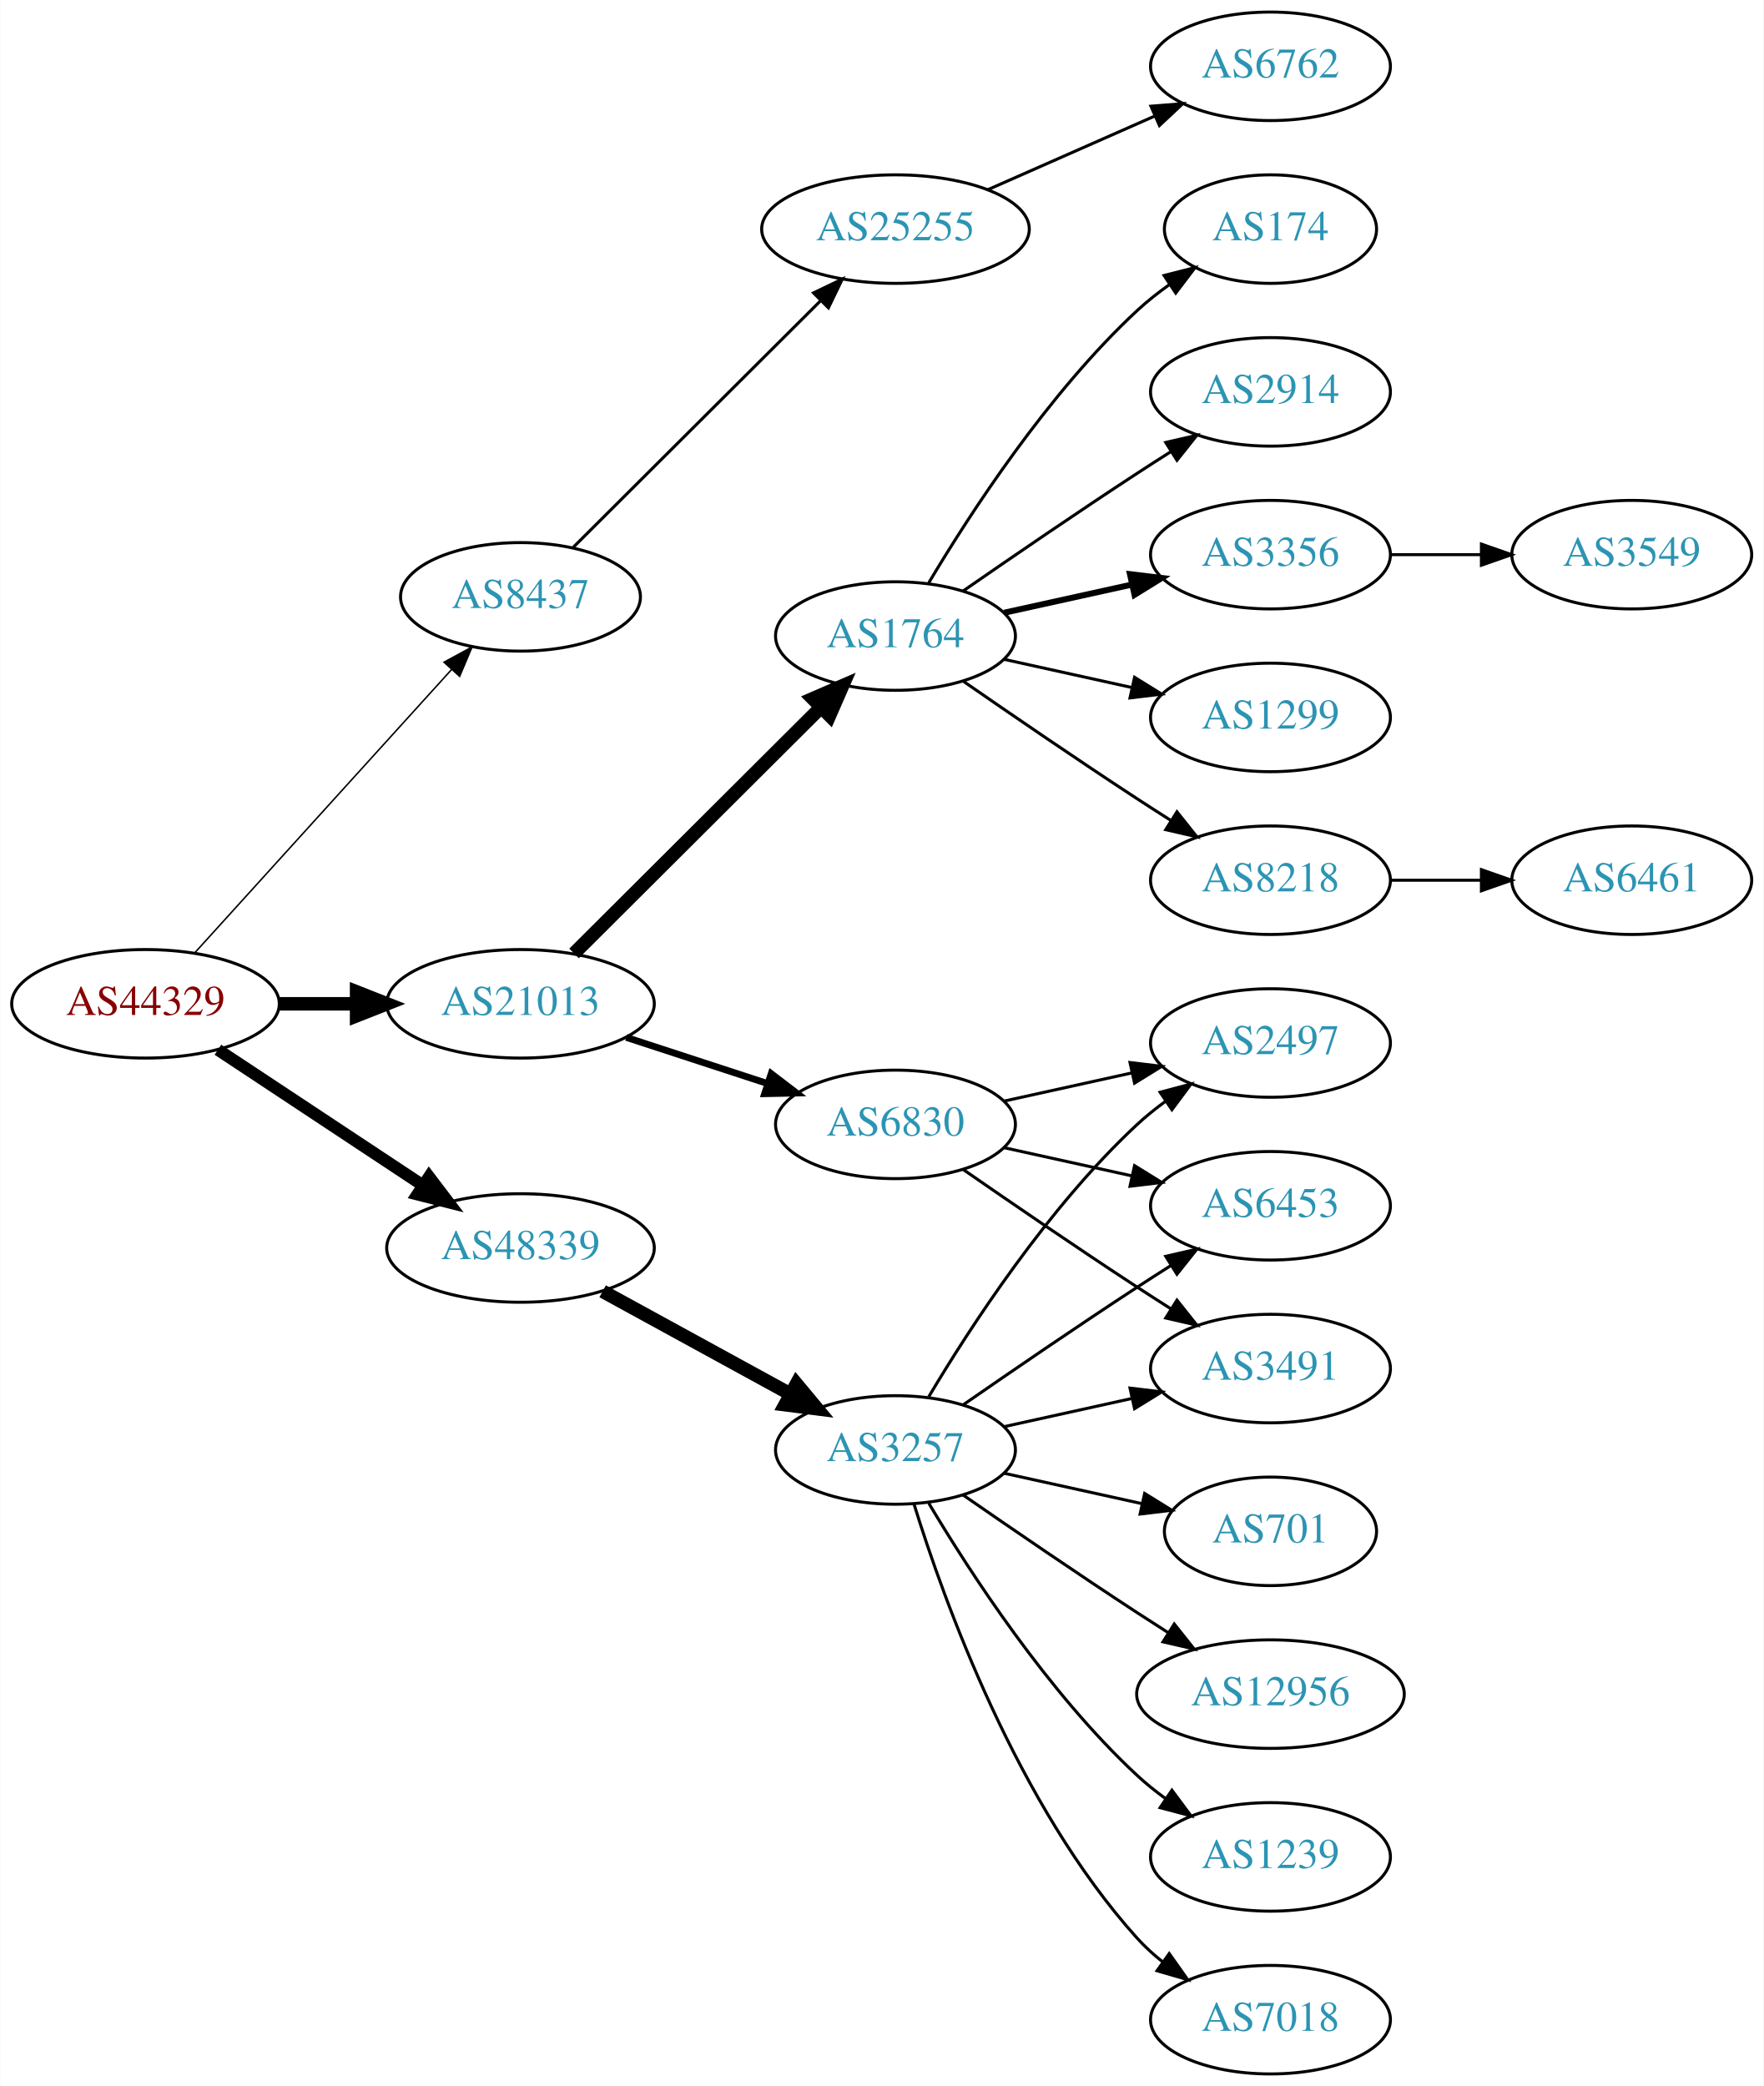
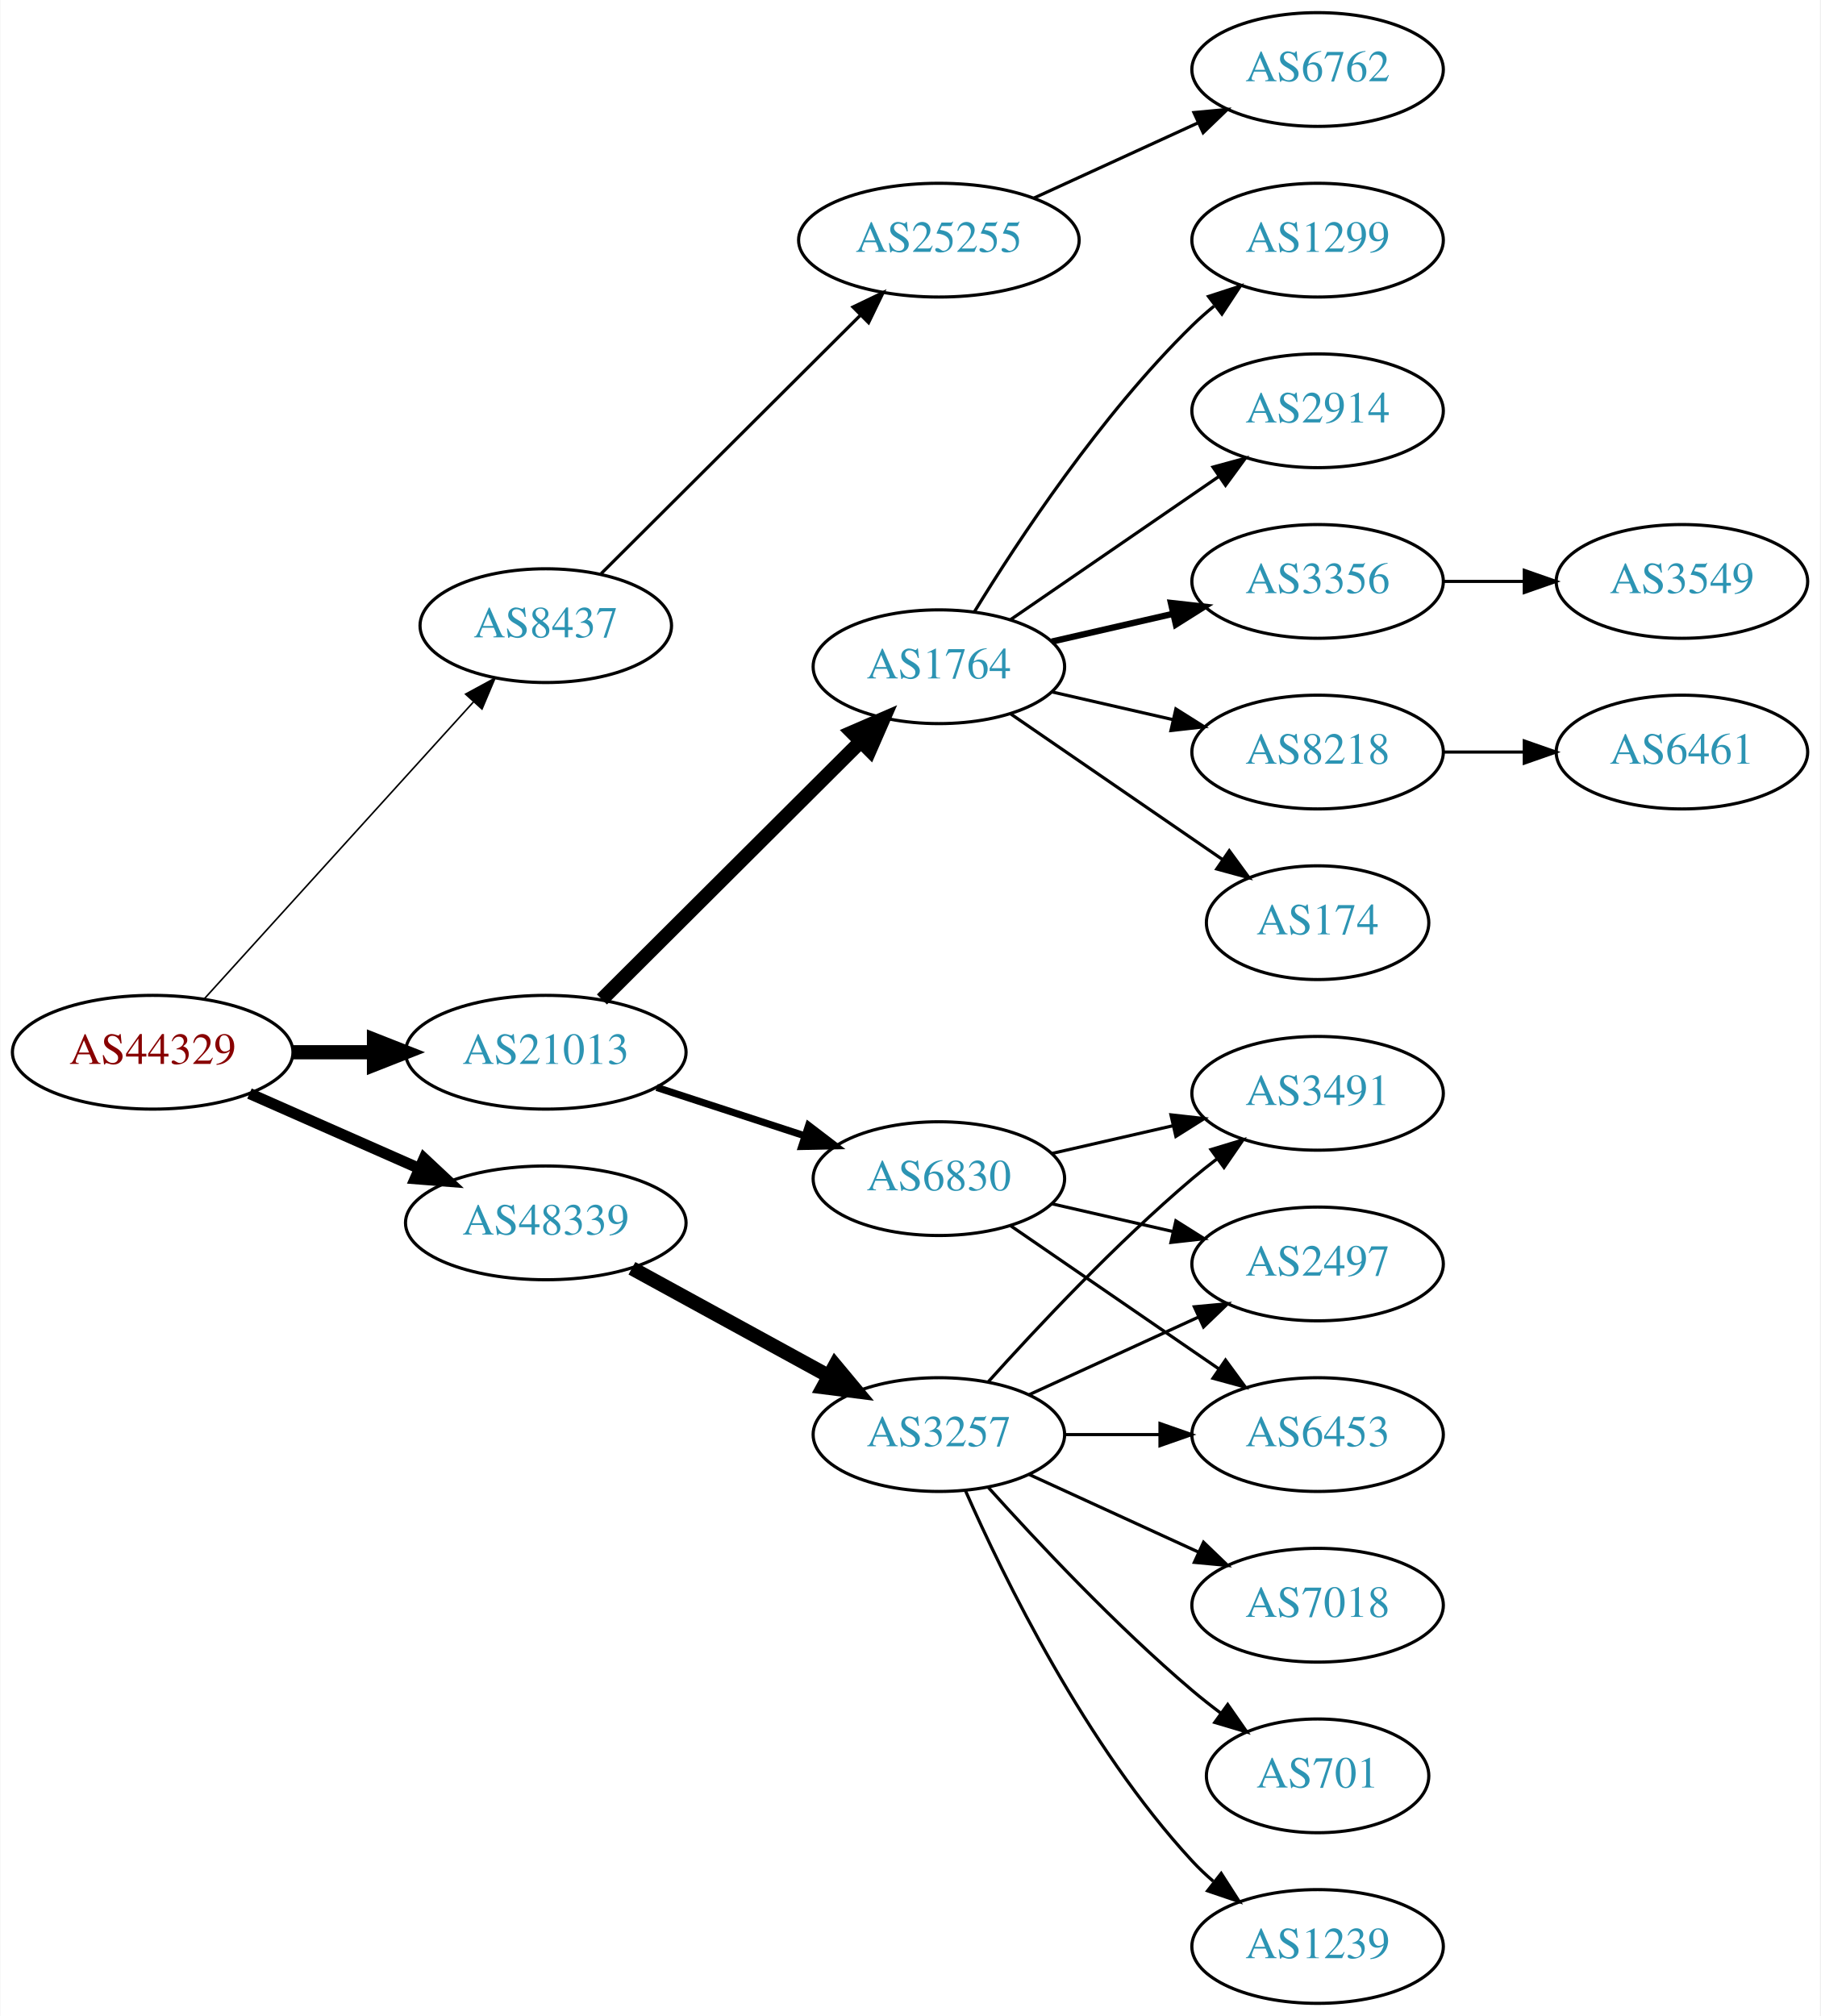
- <svg xmlns="http://www.w3.org/2000/svg" xmlns:xlink="http://www.w3.org/1999/xlink" width="585pt" height="692pt" viewBox="0.00 0.00 584.86 692.00">
-   <g id="graph0" class="graph" transform="scale(1 1) rotate(0) translate(4 688)">
-     <polygon fill="white" stroke="none" points="-4,4 -4,-688 580.862,-688 580.862,4 -4,4" />
+ <svg xmlns="http://www.w3.org/2000/svg" xmlns:xlink="http://www.w3.org/1999/xlink" width="576pt" height="638pt" viewBox="0.00 0.00 575.76 638.00">
+   <g id="graph0" class="graph" transform="scale(1 1) rotate(0) translate(4 634)">
+     <polygon fill="white" stroke="none" points="-4,4 -4,-634 571.762,-634 571.762,4 -4,4" />
    <g id="node1" class="node">
      <g id="a_node1">
        <a xlink:href="/asn/44329" xlink:title="AS44329 ~ NTS Netzwerk Telekom Service AG [AT]">
-           <ellipse fill="#ffffff" stroke="black" cx="44.196" cy="-355" rx="44.393" ry="18" />
-           <text text-anchor="middle" x="44.196" y="-351.3" font-family="Times,serif" font-size="14.00" fill="#880000">AS44329</text>
+           <ellipse fill="#ffffff" stroke="black" cx="44.196" cy="-301" rx="44.393" ry="18" />
+           <text text-anchor="middle" x="44.196" y="-297.3" font-family="Times,serif" font-size="14.00" fill="#880000">AS44329</text>
        </a>
      </g>
    </g>
    <g id="node2" class="node">
      <g id="a_node2">
        <a xlink:href="/asn/8437" xlink:title="AS8437 ~ Hutchison Drei Austria GmbH [AT]">
-           <ellipse fill="#ffffff" stroke="black" cx="168.588" cy="-490" rx="39.794" ry="18" />
-           <text text-anchor="middle" x="168.588" y="-486.3" font-family="Times,serif" font-size="14.00" fill="#2c94b3">AS8437</text>
+           <ellipse fill="#ffffff" stroke="black" cx="168.588" cy="-436" rx="39.794" ry="18" />
+           <text text-anchor="middle" x="168.588" y="-432.3" font-family="Times,serif" font-size="14.00" fill="#2c94b3">AS8437</text>
        </a>
      </g>
    </g>
    <g id="edge1" class="edge">
-       <path fill="none" stroke="black" stroke-width="0.5" d="M60.45,-371.825C81.913,-395.499 121.144,-438.771 145.711,-465.87" />
-       <polygon fill="black" stroke="black" stroke-width="0.5" points="143.217,-468.329 152.527,-473.387 148.403,-463.628 143.217,-468.329" />
+       <path fill="none" stroke="black" stroke-width="0.5" d="M60.45,-317.825C81.913,-341.499 121.144,-384.771 145.711,-411.87" />
+       <polygon fill="black" stroke="black" stroke-width="0.5" points="143.217,-414.329 152.527,-419.387 148.403,-409.628 143.217,-414.329" />
    </g>
    <g id="node3" class="node">
      <g id="a_node3">
        <a xlink:href="/asn/21013" xlink:title="AS21013 ~ Wels, AT [AT]">
-           <ellipse fill="#ffffff" stroke="black" cx="168.588" cy="-355" rx="44.393" ry="18" />
-           <text text-anchor="middle" x="168.588" y="-351.3" font-family="Times,serif" font-size="14.00" fill="#2c94b3">AS21013</text>
+           <ellipse fill="#ffffff" stroke="black" cx="168.588" cy="-301" rx="44.393" ry="18" />
+           <text text-anchor="middle" x="168.588" y="-297.3" font-family="Times,serif" font-size="14.00" fill="#2c94b3">AS21013</text>
        </a>
      </g>
    </g>
    <g id="edge2" class="edge">
-       <path fill="none" stroke="black" stroke-width="4.5" d="M88.692,-355C96.898,-355 105.569,-355 114.041,-355" />
-       <polygon fill="black" stroke="black" stroke-width="4.5" points="114.233,-358.938 124.233,-355 114.233,-351.063 114.233,-358.938" />
+       <path fill="none" stroke="black" stroke-width="4.5" d="M88.692,-301C96.898,-301 105.569,-301 114.041,-301" />
+       <polygon fill="black" stroke="black" stroke-width="4.5" points="114.233,-304.938 124.233,-301 114.233,-297.063 114.233,-304.938" />
    </g>
    <g id="node4" class="node">
      <g id="a_node4">
        <a xlink:href="/asn/48339" xlink:title="AS48339 ~ Raiffeisen Rechenzentrum GmbH [AT]">
-           <ellipse fill="#ffffff" stroke="black" cx="168.588" cy="-274" rx="44.393" ry="18" />
-           <text text-anchor="middle" x="168.588" y="-270.3" font-family="Times,serif" font-size="14.00" fill="#2c94b3">AS48339</text>
+           <ellipse fill="#ffffff" stroke="black" cx="168.588" cy="-247" rx="44.393" ry="18" />
+           <text text-anchor="middle" x="168.588" y="-243.3" font-family="Times,serif" font-size="14.00" fill="#2c94b3">AS48339</text>
        </a>
      </g>
    </g>
    <g id="edge3" class="edge">
-       <path fill="none" stroke="black" stroke-width="4" d="M68.217,-339.765C87.449,-327.037 115.056,-308.766 136.294,-294.711" />
-       <polygon fill="black" stroke="black" stroke-width="4" points="138.263,-297.605 144.67,-289.167 134.4,-291.767 138.263,-297.605" />
+       <path fill="none" stroke="black" stroke-width="3.5" d="M74.824,-287.928C90.941,-280.817 111.081,-271.931 128.473,-264.258" />
+       <polygon fill="black" stroke="black" stroke-width="3.5" points="130.073,-267.378 137.809,-260.139 127.247,-260.973 130.073,-267.378" />
    </g>
    <g id="node5" class="node">
      <g id="a_node5">
        <a xlink:href="/asn/25255" xlink:title="AS25255 ~ ==&gt; TELE2 AUSTRIA &lt;== [AT]">
-           <ellipse fill="#ffffff" stroke="black" cx="292.98" cy="-612" rx="44.393" ry="18" />
-           <text text-anchor="middle" x="292.98" y="-608.3" font-family="Times,serif" font-size="14.00" fill="#2c94b3">AS25255</text>
+           <ellipse fill="#ffffff" stroke="black" cx="292.98" cy="-558" rx="44.393" ry="18" />
+           <text text-anchor="middle" x="292.98" y="-554.3" font-family="Times,serif" font-size="14.00" fill="#2c94b3">AS25255</text>
        </a>
      </g>
    </g>
    <g id="edge4" class="edge">
-       <path fill="none" stroke="black" d="M186.095,-506.453C207.173,-527.464 243.804,-563.978 267.972,-588.068" />
-       <polygon fill="black" stroke="black" points="265.791,-590.837 275.345,-595.418 270.733,-585.879 265.791,-590.837" />
+       <path fill="none" stroke="black" d="M186.095,-452.453C207.173,-473.464 243.804,-509.978 267.972,-534.068" />
+       <polygon fill="black" stroke="black" points="265.791,-536.837 275.345,-541.418 270.733,-531.879 265.791,-536.837" />
    </g>
    <g id="node7" class="node">
      <g id="a_node7">
        <a xlink:href="/asn/1764" xlink:title="AS1764 ~ NEXTLAYER-AS [AT]">
-           <ellipse fill="#ffffff" stroke="black" cx="292.98" cy="-477" rx="39.794" ry="18" />
-           <text text-anchor="middle" x="292.98" y="-473.3" font-family="Times,serif" font-size="14.00" fill="#2c94b3">AS1764</text>
+           <ellipse fill="#ffffff" stroke="black" cx="292.98" cy="-423" rx="39.794" ry="18" />
+           <text text-anchor="middle" x="292.98" y="-419.3" font-family="Times,serif" font-size="14.00" fill="#2c94b3">AS1764</text>
        </a>
      </g>
    </g>
    <g id="edge6" class="edge">
-       <path fill="none" stroke="black" stroke-width="4.5" d="M186.35,-371.708C207.499,-392.789 244.01,-429.183 268.079,-453.175" />
-       <polygon fill="black" stroke="black" stroke-width="4.5" points="265.559,-456.223 275.421,-460.494 271.119,-450.646 265.559,-456.223" />
+       <path fill="none" stroke="black" stroke-width="4.5" d="M186.35,-317.708C207.499,-338.789 244.01,-375.183 268.079,-399.175" />
+       <polygon fill="black" stroke="black" stroke-width="4.5" points="265.559,-402.223 275.421,-406.494 271.119,-396.646 265.559,-402.223" />
    </g>
    <g id="node8" class="node">
      <g id="a_node8">
        <a xlink:href="/asn/6830" xlink:title="AS6830 ~ LGI-UPC [AT]">
-           <ellipse fill="#ffffff" stroke="black" cx="292.98" cy="-315" rx="39.794" ry="18" />
-           <text text-anchor="middle" x="292.98" y="-311.3" font-family="Times,serif" font-size="14.00" fill="#2c94b3">AS6830</text>
+           <ellipse fill="#ffffff" stroke="black" cx="292.98" cy="-261" rx="39.794" ry="18" />
+           <text text-anchor="middle" x="292.98" y="-257.3" font-family="Times,serif" font-size="14.00" fill="#2c94b3">AS6830</text>
        </a>
      </g>
    </g>
    <g id="edge7" class="edge">
-       <path fill="none" stroke="black" stroke-width="2.25" d="M203.681,-343.858C218.187,-339.117 235.239,-333.544 250.469,-328.567" />
-       <polygon fill="black" stroke="black" stroke-width="2.25" points="251.752,-331.83 260.17,-325.396 249.578,-325.176 251.752,-331.83" />
+       <path fill="none" stroke="black" stroke-width="2.25" d="M203.681,-289.858C218.187,-285.117 235.239,-279.544 250.469,-274.567" />
+       <polygon fill="black" stroke="black" stroke-width="2.25" points="251.752,-277.83 260.17,-271.396 249.578,-271.176 251.752,-277.83" />
    </g>
    <g id="node19" class="node">
      <g id="a_node19">
        <a xlink:href="/asn/3257" xlink:title="AS3257 ~ GTT [DE]">
-           <ellipse fill="#ffffff" stroke="black" cx="292.98" cy="-207" rx="39.794" ry="18" />
-           <text text-anchor="middle" x="292.98" y="-203.3" font-family="Times,serif" font-size="14.00" fill="#2c94b3">AS3257</text>
+           <ellipse fill="#ffffff" stroke="black" cx="292.98" cy="-180" rx="39.794" ry="18" />
+           <text text-anchor="middle" x="292.98" y="-176.3" font-family="Times,serif" font-size="14.00" fill="#2c94b3">AS3257</text>
        </a>
      </g>
    </g>
    <g id="edge18" class="edge">
-       <path fill="none" stroke="black" stroke-width="4.5" d="M195.844,-259.627C214.035,-249.669 238.421,-236.32 258.08,-225.558" />
-       <polygon fill="black" stroke="black" stroke-width="4.5" points="260.14,-228.919 267.021,-220.663 256.359,-222.011 260.14,-228.919" />
+       <path fill="none" stroke="black" stroke-width="4.5" d="M195.844,-232.627C214.035,-222.669 238.421,-209.32 258.08,-198.558" />
+       <polygon fill="black" stroke="black" stroke-width="4.5" points="260.14,-201.919 267.021,-193.663 256.359,-195.011 260.14,-201.919" />
    </g>
    <g id="node6" class="node">
      <g id="a_node6">
        <a xlink:href="/asn/6762" xlink:title="AS6762 ~ TELECOM ITALIA SPARKLE S.p.A. [IT]">
-           <ellipse fill="#ffffff" stroke="black" cx="417.373" cy="-666" rx="39.794" ry="18" />
-           <text text-anchor="middle" x="417.373" y="-662.3" font-family="Times,serif" font-size="14.00" fill="#2c94b3">AS6762</text>
+           <ellipse fill="#ffffff" stroke="black" cx="412.823" cy="-612" rx="39.794" ry="18" />
+           <text text-anchor="middle" x="412.823" y="-608.3" font-family="Times,serif" font-size="14.00" fill="#2c94b3">AS6762</text>
        </a>
      </g>
    </g>
    <g id="edge5" class="edge">
-       <path fill="none" stroke="black" d="M323.608,-625.072C340.203,-632.393 361.062,-641.597 378.795,-649.421" />
-       <polygon fill="black" stroke="black" points="377.717,-652.77 388.279,-653.605 380.543,-646.366 377.717,-652.77" />
+       <path fill="none" stroke="black" d="M323.11,-571.348C338.721,-578.502 358.119,-587.391 374.791,-595.03" />
+       <polygon fill="black" stroke="black" points="373.694,-598.378 384.243,-599.362 376.61,-592.014 373.694,-598.378" />
    </g>
    <g id="node9" class="node">
      <g id="a_node9">
-         <a xlink:href="/asn/8218" xlink:title="AS8218 ~ legacy Neotelecoms [FR]">
-           <ellipse fill="#ffffff" stroke="black" cx="417.373" cy="-396" rx="39.794" ry="18" />
-           <text text-anchor="middle" x="417.373" y="-392.3" font-family="Times,serif" font-size="14.00" fill="#2c94b3">AS8218</text>
+         <a xlink:href="/asn/2914" xlink:title="AS2914 ~ NTT America, Inc. [US]">
+           <ellipse fill="#ffffff" stroke="black" cx="412.823" cy="-504" rx="39.794" ry="18" />
+           <text text-anchor="middle" x="412.823" y="-500.3" font-family="Times,serif" font-size="14.00" fill="#2c94b3">AS2914</text>
        </a>
      </g>
    </g>
    <g id="edge8" class="edge">
-       <path fill="none" stroke="black" d="M315.337,-462.099C331.188,-451.123 353.391,-435.921 373.176,-423 376.758,-420.661 380.529,-418.241 384.289,-415.856" />
-       <polygon fill="black" stroke="black" points="386.352,-418.693 392.95,-410.404 382.623,-412.769 386.352,-418.693" />
+       <path fill="none" stroke="black" d="M315.595,-437.857C334.083,-450.565 360.897,-468.995 381.526,-483.175" />
+       <polygon fill="black" stroke="black" points="379.723,-486.183 389.947,-488.963 383.688,-480.414 379.723,-486.183" />
    </g>
    <g id="node10" class="node">
      <g id="a_node10">
-         <a xlink:href="/asn/174" xlink:title="AS174 ~ Cogent Communications [US]">
-           <ellipse fill="#ffffff" stroke="black" cx="417.373" cy="-612" rx="35.194" ry="18" />
-           <text text-anchor="middle" x="417.373" y="-608.3" font-family="Times,serif" font-size="14.00" fill="#2c94b3">AS174</text>
+         <a xlink:href="/asn/3356" xlink:title="AS3356 ~ Level 3 Parent, LLC [US]">
+           <ellipse fill="#ffffff" stroke="black" cx="412.823" cy="-450" rx="39.794" ry="18" />
+           <text text-anchor="middle" x="412.823" y="-446.3" font-family="Times,serif" font-size="14.00" fill="#2c94b3">AS3356</text>
        </a>
      </g>
    </g>
    <g id="edge9" class="edge">
-       <path fill="none" stroke="black" d="M304.026,-494.671C317.597,-517.472 343.529,-557.472 373.176,-585 376.474,-588.061 380.166,-590.972 383.967,-593.672" />
-       <polygon fill="black" stroke="black" points="382.078,-596.619 392.348,-599.22 385.941,-590.781 382.078,-596.619" />
+       <path fill="none" stroke="black" stroke-width="2" d="M328.7,-430.955C340.7,-433.704 354.32,-436.825 367.013,-439.733" />
+       <polygon fill="black" stroke="black" stroke-width="2" points="366.415,-443.187 376.945,-442.009 367.979,-436.364 366.415,-443.187" />
    </g>
    <g id="node11" class="node">
      <g id="a_node11">
-         <a xlink:href="/asn/2914" xlink:title="AS2914 ~ NTT America, Inc. [US]">
-           <ellipse fill="#ffffff" stroke="black" cx="417.373" cy="-558" rx="39.794" ry="18" />
-           <text text-anchor="middle" x="417.373" y="-554.3" font-family="Times,serif" font-size="14.00" fill="#2c94b3">AS2914</text>
+         <a xlink:href="/asn/8218" xlink:title="AS8218 ~ legacy Neotelecoms [FR]">
+           <ellipse fill="#ffffff" stroke="black" cx="412.823" cy="-396" rx="39.794" ry="18" />
+           <text text-anchor="middle" x="412.823" y="-392.3" font-family="Times,serif" font-size="14.00" fill="#2c94b3">AS8218</text>
        </a>
      </g>
    </g>
    <g id="edge10" class="edge">
-       <path fill="none" stroke="black" d="M315.337,-491.901C331.188,-502.877 353.391,-518.079 373.176,-531 376.758,-533.339 380.529,-535.759 384.289,-538.144" />
-       <polygon fill="black" stroke="black" points="382.623,-541.231 392.95,-543.596 386.352,-535.307 382.623,-541.231" />
+       <path fill="none" stroke="black" d="M328.7,-415.045C340.7,-412.296 354.32,-409.175 367.013,-406.267" />
+       <polygon fill="black" stroke="black" points="367.979,-409.636 376.945,-403.991 366.415,-402.813 367.979,-409.636" />
    </g>
    <g id="node12" class="node">
      <g id="a_node12">
-         <a xlink:href="/asn/3356" xlink:title="AS3356 ~ Level 3 Parent, LLC [US]">
-           <ellipse fill="#ffffff" stroke="black" cx="417.373" cy="-504" rx="39.794" ry="18" />
-           <text text-anchor="middle" x="417.373" y="-500.3" font-family="Times,serif" font-size="14.00" fill="#2c94b3">AS3356</text>
+         <a xlink:href="/asn/174" xlink:title="AS174 ~ Cogent Communications [US]">
+           <ellipse fill="#ffffff" stroke="black" cx="412.823" cy="-342" rx="35.194" ry="18" />
+           <text text-anchor="middle" x="412.823" y="-338.3" font-family="Times,serif" font-size="14.00" fill="#2c94b3">AS174</text>
        </a>
      </g>
    </g>
    <g id="edge11" class="edge">
-       <path fill="none" stroke="black" stroke-width="2" d="M329.053,-484.737C342.24,-487.646 357.42,-490.995 371.386,-494.076" />
-       <polygon fill="black" stroke="black" stroke-width="2" points="370.776,-497.525 381.295,-496.262 372.284,-490.69 370.776,-497.525" />
+       <path fill="none" stroke="black" d="M315.595,-408.143C334.432,-395.195 361.912,-376.307 382.687,-362.027" />
+       <polygon fill="black" stroke="black" points="384.878,-364.768 391.136,-356.219 380.913,-358.999 384.878,-364.768" />
    </g>
    <g id="node13" class="node">
      <g id="a_node13">
        <a xlink:href="/asn/1299" xlink:title="AS1299 ~ Telia Carrier [EU]">
-           <ellipse fill="#ffffff" stroke="black" cx="417.373" cy="-450" rx="39.794" ry="18" />
-           <text text-anchor="middle" x="417.373" y="-446.3" font-family="Times,serif" font-size="14.00" fill="#2c94b3">AS1299</text>
+           <ellipse fill="#ffffff" stroke="black" cx="412.823" cy="-558" rx="39.794" ry="18" />
+           <text text-anchor="middle" x="412.823" y="-554.3" font-family="Times,serif" font-size="14.00" fill="#2c94b3">AS1299</text>
        </a>
      </g>
    </g>
    <g id="edge12" class="edge">
-       <path fill="none" stroke="black" d="M329.053,-469.263C342.24,-466.354 357.42,-463.005 371.386,-459.924" />
-       <polygon fill="black" stroke="black" points="372.284,-463.31 381.295,-457.738 370.776,-456.475 372.284,-463.31" />
+       <path fill="none" stroke="black" d="M304.246,-440.44C318.055,-462.991 344.243,-502.722 373.176,-531 375.317,-533.092 377.634,-535.137 380.034,-537.106" />
+       <polygon fill="black" stroke="black" points="378.301,-540.185 388.375,-543.464 382.544,-534.618 378.301,-540.185" />
+     </g>
+     <g id="node16" class="node">
+       <g id="a_node16">
+         <a xlink:href="/asn/3491" xlink:title="AS3491 ~ PCCW Global, Inc. [US]">
+           <ellipse fill="#ffffff" stroke="black" cx="412.823" cy="-288" rx="39.794" ry="18" />
+           <text text-anchor="middle" x="412.823" y="-284.3" font-family="Times,serif" font-size="14.00" fill="#2c94b3">AS3491</text>
+         </a>
+       </g>
+     </g>
+     <g id="edge15" class="edge">
+       <path fill="none" stroke="black" d="M328.7,-268.955C340.7,-271.704 354.32,-274.825 367.013,-277.733" />
+       <polygon fill="black" stroke="black" points="366.415,-281.187 376.945,-280.009 367.979,-274.364 366.415,-281.187" />
+     </g>
+     <g id="node17" class="node">
+       <g id="a_node17">
+         <a xlink:href="/asn/2497" xlink:title="AS2497 ~ Internet Initiative Japan Inc. [JP]">
+           <ellipse fill="#ffffff" stroke="black" cx="412.823" cy="-234" rx="39.794" ry="18" />
+           <text text-anchor="middle" x="412.823" y="-230.3" font-family="Times,serif" font-size="14.00" fill="#2c94b3">AS2497</text>
+         </a>
+       </g>
+     </g>
+     <g id="edge16" class="edge">
+       <path fill="none" stroke="black" d="M328.7,-253.045C340.7,-250.296 354.32,-247.175 367.013,-244.267" />
+       <polygon fill="black" stroke="black" points="367.979,-247.636 376.945,-241.991 366.415,-240.813 367.979,-247.636" />
+     </g>
+     <g id="node18" class="node">
+       <g id="a_node18">
+         <a xlink:href="/asn/6453" xlink:title="AS6453 ~ TATA COMMUNICATIONS (AMERICA) INC [US]">
+           <ellipse fill="#ffffff" stroke="black" cx="412.823" cy="-180" rx="39.794" ry="18" />
+           <text text-anchor="middle" x="412.823" y="-176.3" font-family="Times,serif" font-size="14.00" fill="#2c94b3">AS6453</text>
+         </a>
+       </g>
+     </g>
+     <g id="edge17" class="edge">
+       <path fill="none" stroke="black" d="M315.595,-246.143C334.083,-233.435 360.897,-215.005 381.526,-200.825" />
+       <polygon fill="black" stroke="black" points="383.688,-203.586 389.947,-195.037 379.723,-197.817 383.688,-203.586" />
+     </g>
+     <g id="node14" class="node">
+       <g id="a_node14">
+         <a xlink:href="/asn/3549" xlink:title="AS3549 ~ Level 3 Parent, LLC [US]">
+           <ellipse fill="#ffffff" stroke="black" cx="528.116" cy="-450" rx="39.794" ry="18" />
+           <text text-anchor="middle" x="528.116" y="-446.3" font-family="Times,serif" font-size="14.00" fill="#2c94b3">AS3549</text>
+         </a>
+       </g>
+     </g>
+     <g id="edge13" class="edge">
+       <path fill="none" stroke="black" d="M452.495,-450C460.698,-450 469.462,-450 477.994,-450" />
+       <polygon fill="black" stroke="black" points="478.233,-453.5 488.233,-450 478.233,-446.5 478.233,-453.5" />
    </g>
    <g id="node15" class="node">
      <g id="a_node15">
-         <a xlink:href="/asn/2497" xlink:title="AS2497 ~ Internet Initiative Japan Inc. [JP]">
-           <ellipse fill="#ffffff" stroke="black" cx="417.373" cy="-342" rx="39.794" ry="18" />
-           <text text-anchor="middle" x="417.373" y="-338.3" font-family="Times,serif" font-size="14.00" fill="#2c94b3">AS2497</text>
+         <a xlink:href="/asn/6461" xlink:title="AS6461 ~ Zayo Bandwidth [US]">
+           <ellipse fill="#ffffff" stroke="black" cx="528.116" cy="-396" rx="39.794" ry="18" />
+           <text text-anchor="middle" x="528.116" y="-392.3" font-family="Times,serif" font-size="14.00" fill="#2c94b3">AS6461</text>
        </a>
      </g>
    </g>
    <g id="edge14" class="edge">
-       <path fill="none" stroke="black" d="M329.053,-322.737C342.24,-325.646 357.42,-328.995 371.386,-332.076" />
-       <polygon fill="black" stroke="black" points="370.776,-335.525 381.295,-334.262 372.284,-328.69 370.776,-335.525" />
-     </g>
-     <g id="node16" class="node">
-       <g id="a_node16">
-         <a xlink:href="/asn/6453" xlink:title="AS6453 ~ TATA COMMUNICATIONS (AMERICA) INC [US]">
-           <ellipse fill="#ffffff" stroke="black" cx="417.373" cy="-288" rx="39.794" ry="18" />
-           <text text-anchor="middle" x="417.373" y="-284.3" font-family="Times,serif" font-size="14.00" fill="#2c94b3">AS6453</text>
-         </a>
-       </g>
-     </g>
-     <g id="edge15" class="edge">
-       <path fill="none" stroke="black" d="M329.053,-307.263C342.24,-304.354 357.42,-301.005 371.386,-297.924" />
-       <polygon fill="black" stroke="black" points="372.284,-301.31 381.295,-295.738 370.776,-294.475 372.284,-301.31" />
-     </g>
-     <g id="node17" class="node">
-       <g id="a_node17">
-         <a xlink:href="/asn/3491" xlink:title="AS3491 ~ PCCW Global, Inc. [US]">
-           <ellipse fill="#ffffff" stroke="black" cx="417.373" cy="-234" rx="39.794" ry="18" />
-           <text text-anchor="middle" x="417.373" y="-230.3" font-family="Times,serif" font-size="14.00" fill="#2c94b3">AS3491</text>
-         </a>
-       </g>
-     </g>
-     <g id="edge16" class="edge">
-       <path fill="none" stroke="black" d="M315.337,-300.099C331.188,-289.123 353.391,-273.921 373.176,-261 376.758,-258.661 380.529,-256.241 384.289,-253.856" />
-       <polygon fill="black" stroke="black" points="386.352,-256.693 392.95,-248.404 382.623,-250.769 386.352,-256.693" />
-     </g>
-     <g id="node14" class="node">
-       <g id="a_node14">
-         <a xlink:href="/asn/6461" xlink:title="AS6461 ~ Zayo Bandwidth [US]">
-           <ellipse fill="#ffffff" stroke="black" cx="537.215" cy="-396" rx="39.794" ry="18" />
-           <text text-anchor="middle" x="537.215" y="-392.3" font-family="Times,serif" font-size="14.00" fill="#2c94b3">AS6461</text>
-         </a>
-       </g>
-     </g>
-     <g id="edge13" class="edge">
-       <path fill="none" stroke="black" d="M457.285,-396C466.839,-396 477.188,-396 487.151,-396" />
-       <polygon fill="black" stroke="black" points="487.343,-399.5 497.343,-396 487.343,-392.5 487.343,-399.5" />
-     </g>
-     <g id="node18" class="node">
-       <g id="a_node18">
-         <a xlink:href="/asn/3549" xlink:title="AS3549 ~ Level 3 Parent, LLC [US]">
-           <ellipse fill="#ffffff" stroke="black" cx="537.215" cy="-504" rx="39.794" ry="18" />
-           <text text-anchor="middle" x="537.215" y="-500.3" font-family="Times,serif" font-size="14.00" fill="#2c94b3">AS3549</text>
-         </a>
-       </g>
-     </g>
-     <g id="edge17" class="edge">
-       <path fill="none" stroke="black" d="M457.285,-504C466.839,-504 477.188,-504 487.151,-504" />
-       <polygon fill="black" stroke="black" points="487.343,-507.5 497.343,-504 487.343,-500.5 487.343,-507.5" />
+       <path fill="none" stroke="black" d="M452.495,-396C460.698,-396 469.462,-396 477.994,-396" />
+       <polygon fill="black" stroke="black" points="478.233,-399.5 488.233,-396 478.233,-392.5 478.233,-399.5" />
    </g>
    <g id="edge24" class="edge">
-       <path fill="none" stroke="black" d="M304.026,-224.671C317.597,-247.472 343.529,-287.472 373.176,-315 376.083,-317.699 379.296,-320.28 382.62,-322.703" />
-       <polygon fill="black" stroke="black" points="380.755,-325.667 390.998,-328.375 384.679,-319.87 380.755,-325.667" />
+       <path fill="none" stroke="black" d="M308.626,-196.725C323.927,-213.765 349.025,-240.523 373.176,-261 375.674,-263.117 378.334,-265.232 381.045,-267.293" />
+       <polygon fill="black" stroke="black" points="379.082,-270.194 389.222,-273.266 383.212,-264.541 379.082,-270.194" />
    </g>
    <g id="edge23" class="edge">
-       <path fill="none" stroke="black" d="M315.337,-221.901C331.188,-232.877 353.391,-248.079 373.176,-261 376.758,-263.339 380.529,-265.759 384.289,-268.144" />
-       <polygon fill="black" stroke="black" points="382.623,-271.231 392.95,-273.596 386.352,-265.307 382.623,-271.231" />
+       <path fill="none" stroke="black" d="M321.609,-192.661C337.566,-199.973 357.837,-209.261 375.119,-217.181" />
+       <polygon fill="black" stroke="black" points="373.818,-220.435 384.367,-221.419 376.734,-214.071 373.818,-220.435" />
    </g>
    <g id="edge20" class="edge">
-       <path fill="none" stroke="black" d="M329.053,-214.737C342.24,-217.646 357.42,-220.995 371.386,-224.076" />
-       <polygon fill="black" stroke="black" points="370.776,-227.525 381.295,-226.262 372.284,-220.69 370.776,-227.525" />
+       <path fill="none" stroke="black" d="M332.893,-180C342.446,-180 352.796,-180 362.759,-180" />
+       <polygon fill="black" stroke="black" points="362.951,-183.5 372.951,-180 362.951,-176.5 362.951,-183.5" />
    </g>
    <g id="node20" class="node">
      <g id="a_node20">
        <a xlink:href="/asn/7018" xlink:title="AS7018 ~ AT&amp;T Services, Inc. [US]">
-           <ellipse fill="#ffffff" stroke="black" cx="417.373" cy="-18" rx="39.794" ry="18" />
-           <text text-anchor="middle" x="417.373" y="-14.3" font-family="Times,serif" font-size="14.00" fill="#2c94b3">AS7018</text>
+           <ellipse fill="#ffffff" stroke="black" cx="412.823" cy="-126" rx="39.794" ry="18" />
+           <text text-anchor="middle" x="412.823" y="-122.3" font-family="Times,serif" font-size="14.00" fill="#2c94b3">AS7018</text>
        </a>
      </g>
    </g>
    <g id="edge19" class="edge">
-       <path fill="none" stroke="black" d="M299.118,-189.06C309.021,-157.021 333.359,-89.188 373.176,-45 375.693,-42.208 378.564,-39.599 381.603,-37.188" />
-       <polygon fill="black" stroke="black" points="383.786,-39.931 389.911,-31.285 379.732,-34.224 383.786,-39.931" />
+       <path fill="none" stroke="black" d="M321.609,-167.339C337.566,-160.027 357.837,-150.739 375.119,-142.819" />
+       <polygon fill="black" stroke="black" points="376.734,-145.929 384.367,-138.581 373.818,-139.565 376.734,-145.929" />
    </g>
    <g id="node21" class="node">
      <g id="a_node21">
        <a xlink:href="/asn/701" xlink:title="AS701 ~ UUNET [US]">
-           <ellipse fill="#ffffff" stroke="black" cx="417.373" cy="-180" rx="35.194" ry="18" />
-           <text text-anchor="middle" x="417.373" y="-176.3" font-family="Times,serif" font-size="14.00" fill="#2c94b3">AS701</text>
+           <ellipse fill="#ffffff" stroke="black" cx="412.823" cy="-72" rx="35.194" ry="18" />
+           <text text-anchor="middle" x="412.823" y="-68.3" font-family="Times,serif" font-size="14.00" fill="#2c94b3">AS701</text>
        </a>
      </g>
    </g>
    <g id="edge21" class="edge">
-       <path fill="none" stroke="black" d="M329.053,-199.263C343.287,-196.123 359.841,-192.471 374.686,-189.196" />
-       <polygon fill="black" stroke="black" points="375.628,-192.572 384.64,-187 374.12,-185.737 375.628,-192.572" />
+       <path fill="none" stroke="black" d="M308.626,-163.275C323.927,-146.235 349.025,-119.477 373.176,-99 376.029,-96.582 379.094,-94.167 382.205,-91.831" />
+       <polygon fill="black" stroke="black" points="384.378,-94.578 390.433,-85.884 380.278,-88.905 384.378,-94.578" />
    </g>
    <g id="node22" class="node">
      <g id="a_node22">
-         <a xlink:href="/asn/12956" xlink:title="AS12956 ~ TELXIUS [ES]">
-           <ellipse fill="#ffffff" stroke="black" cx="417.373" cy="-126" rx="44.393" ry="18" />
-           <text text-anchor="middle" x="417.373" y="-122.3" font-family="Times,serif" font-size="14.00" fill="#2c94b3">AS12956</text>
+         <a xlink:href="/asn/1239" xlink:title="AS1239 ~ Sprint [US]">
+           <ellipse fill="#ffffff" stroke="black" cx="412.823" cy="-18" rx="39.794" ry="18" />
+           <text text-anchor="middle" x="412.823" y="-14.3" font-family="Times,serif" font-size="14.00" fill="#2c94b3">AS1239</text>
        </a>
      </g>
    </g>
    <g id="edge22" class="edge">
-       <path fill="none" stroke="black" d="M315.337,-192.099C331.188,-181.123 353.391,-165.921 373.176,-153 376.497,-150.831 379.98,-148.594 383.466,-146.379" />
-       <polygon fill="black" stroke="black" points="385.455,-149.262 392.048,-140.968 381.722,-143.34 385.455,-149.262" />
-     </g>
-     <g id="node23" class="node">
-       <g id="a_node23">
-         <a xlink:href="/asn/1239" xlink:title="AS1239 ~ Sprint [US]">
-           <ellipse fill="#ffffff" stroke="black" cx="417.373" cy="-72" rx="39.794" ry="18" />
-           <text text-anchor="middle" x="417.373" y="-68.3" font-family="Times,serif" font-size="14.00" fill="#2c94b3">AS1239</text>
-         </a>
-       </g>
-     </g>
-     <g id="edge25" class="edge">
-       <path fill="none" stroke="black" d="M304.026,-189.329C317.597,-166.528 343.529,-126.528 373.176,-99 376.083,-96.302 379.296,-93.72 382.62,-91.297" />
-       <polygon fill="black" stroke="black" points="384.679,-94.13 390.998,-85.625 380.755,-88.333 384.679,-94.13" />
+       <path fill="none" stroke="black" d="M301.396,-162.239C313.464,-134.817 339.436,-81.528 373.176,-45 375.207,-42.802 377.446,-40.681 379.792,-38.66" />
+       <polygon fill="black" stroke="black" points="382.319,-41.126 388.036,-32.206 378.004,-35.614 382.319,-41.126" />
    </g>
  </g>
</svg>
